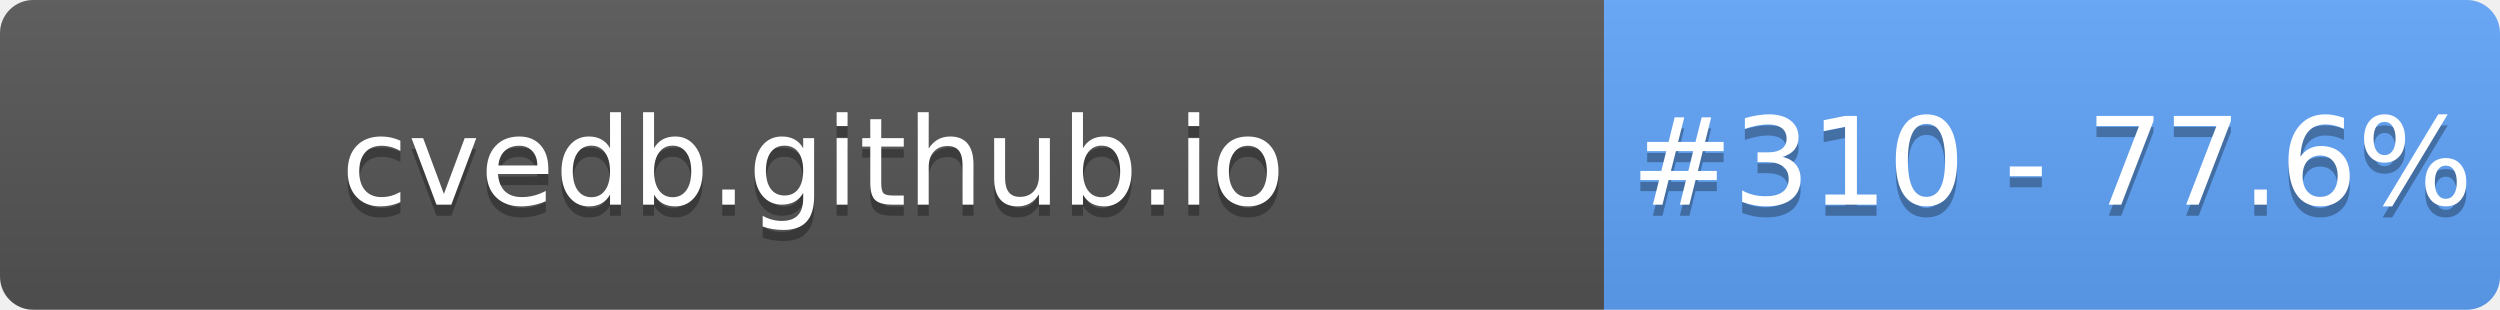
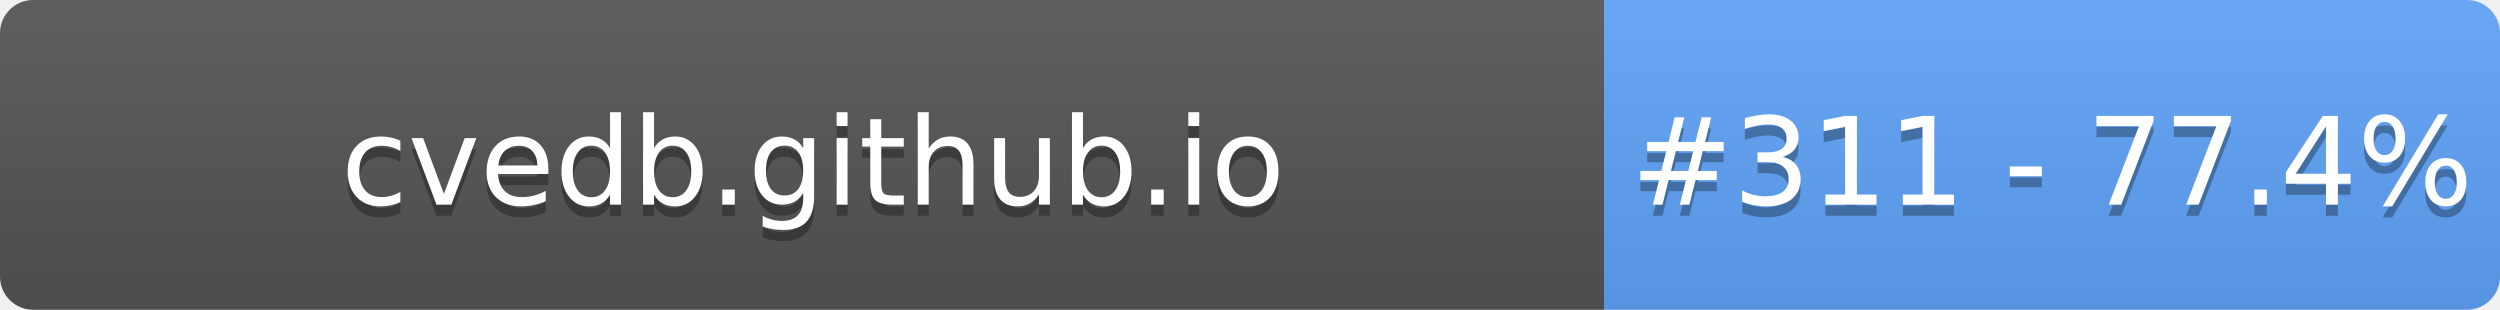
- <svg xmlns="http://www.w3.org/2000/svg" width="226" height="28" role="img" aria-label="cvedb.github.io: #310 - 77.6%">
+ <svg xmlns="http://www.w3.org/2000/svg" width="226" height="28" role="img" aria-label="cvedb.github.io: #311 - 77.4%">
  <linearGradient id="s" x2="0" y2="100%">
    <stop offset="0" stop-color="#bbb" stop-opacity=".1" />
    <stop offset="1" stop-opacity=".1" />
  </linearGradient>
  <clipPath id="r">
    <rect width="226" height="28" rx="3" fill="#fff" />
  </clipPath>
  <g clip-path="url(#r)">
    <rect width="145" height="28" fill="#555" />
    <rect x="145" width="81" height="28" fill="#60A5FA" />
    <rect width="226" height="28" fill="url(#s)" />
  </g>
  <g fill="#fff" text-anchor="middle" font-family="Verdana,Geneva,DejaVu Sans,sans-serif" text-rendering="geometricPrecision" font-size="110">
    <text aria-hidden="true" x="735" y="195" fill="#010101" fill-opacity=".3" transform="scale(.1)" textLength="1350">cvedb.github.io</text>
    <text x="735" y="185" transform="scale(.1)" fill="#fff" textLength="1350">cvedb.github.io</text>
-     <text aria-hidden="true" x="1855" y="195" fill="#010101" fill-opacity=".3" transform="scale(.1)" textLength="660">#310 - 77.6%</text>
-     <text x="1855" y="185" transform="scale(.1)" fill="#fff" textLength="660">#310 - 77.6%</text>
+     <text aria-hidden="true" x="1855" y="195" fill="#010101" fill-opacity=".3" transform="scale(.1)" textLength="660">#311 - 77.4%</text>
+     <text x="1855" y="185" transform="scale(.1)" fill="#fff" textLength="660">#311 - 77.4%</text>
  </g>
</svg>
